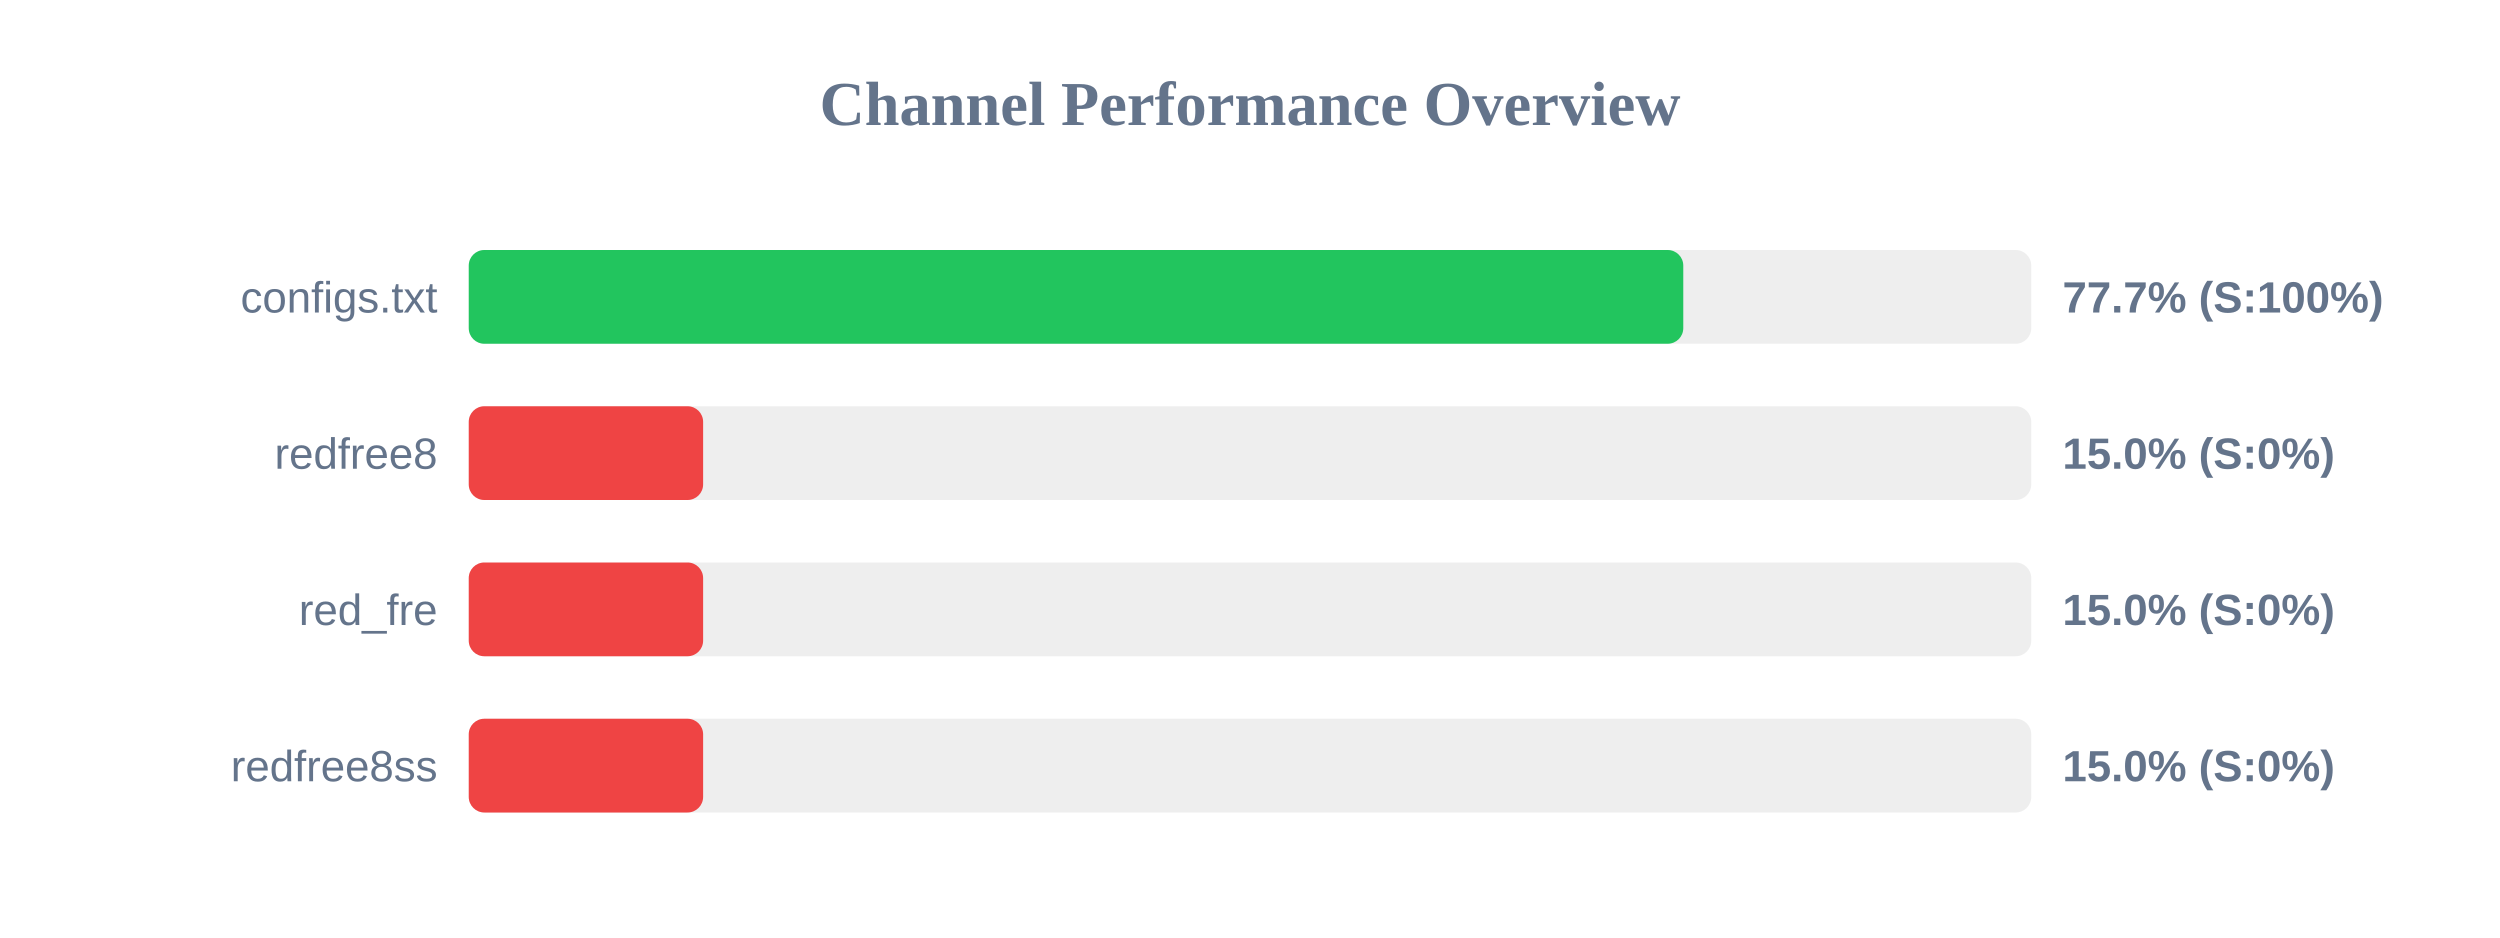
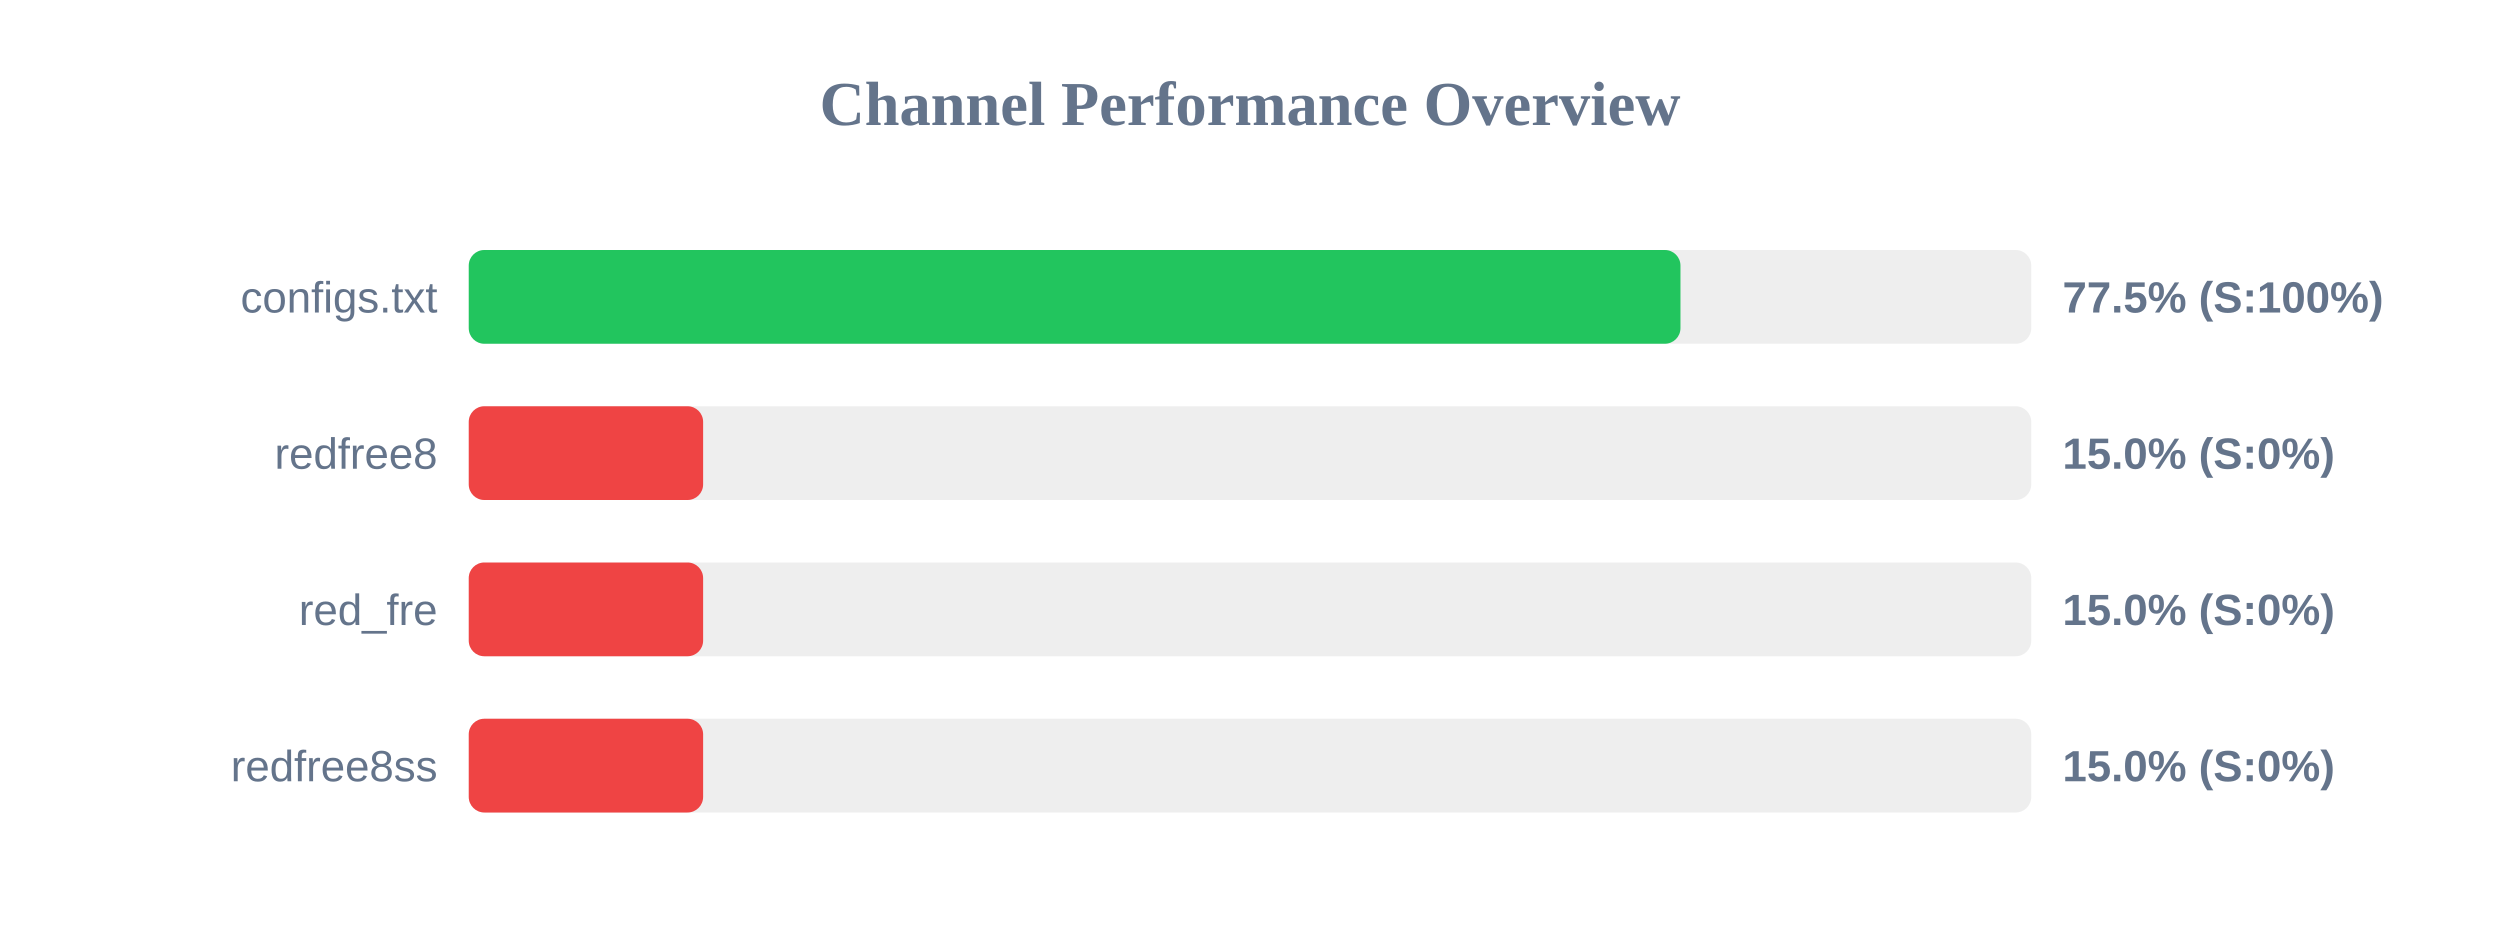
<svg xmlns="http://www.w3.org/2000/svg" width="800" height="300" version="1.1">
  <style>
        .row { font: 14px Arial; fill: #64748b; }
        .score { font: bold 14px Arial; fill: #64748b; }
    </style>
  <text x="400" y="40" text-anchor="middle" font-size="20px" font-weight="bold" fill="#64748b">Channel Performance Overview</text>
  <rect x="150" y="80" width="500" height="30" fill="#eee" rx="5" />
-   <rect x="150" y="80" width="388.65" height="30" fill="#22c55e" rx="5" />
+   <rect x="150" y="80" width="387.75" height="30" fill="#22c55e" rx="5" />
  <text x="140" y="100" text-anchor="end" class="row">configs.txt</text>
-   <text x="660" y="100" text-anchor="start" class="score">77.7% (S:100%)</text>
+   <text x="660" y="100" text-anchor="start" class="score">77.5% (S:100%)</text>
  <rect x="150" y="130" width="500" height="30" fill="#eee" rx="5" />
  <rect x="150" y="130" width="75.0" height="30" fill="#ef4444" rx="5" />
  <text x="140" y="150" text-anchor="end" class="row">redfree8</text>
  <text x="660" y="150" text-anchor="start" class="score">15.0% (S:0%)</text>
  <rect x="150" y="180" width="500" height="30" fill="#eee" rx="5" />
  <rect x="150" y="180" width="75.0" height="30" fill="#ef4444" rx="5" />
  <text x="140" y="200" text-anchor="end" class="row">red_fre</text>
  <text x="660" y="200" text-anchor="start" class="score">15.0% (S:0%)</text>
  <rect x="150" y="230" width="500" height="30" fill="#eee" rx="5" />
  <rect x="150" y="230" width="75.0" height="30" fill="#ef4444" rx="5" />
  <text x="140" y="250" text-anchor="end" class="row">redfree8ss</text>
  <text x="660" y="250" text-anchor="start" class="score">15.0% (S:0%)</text>
</svg>
